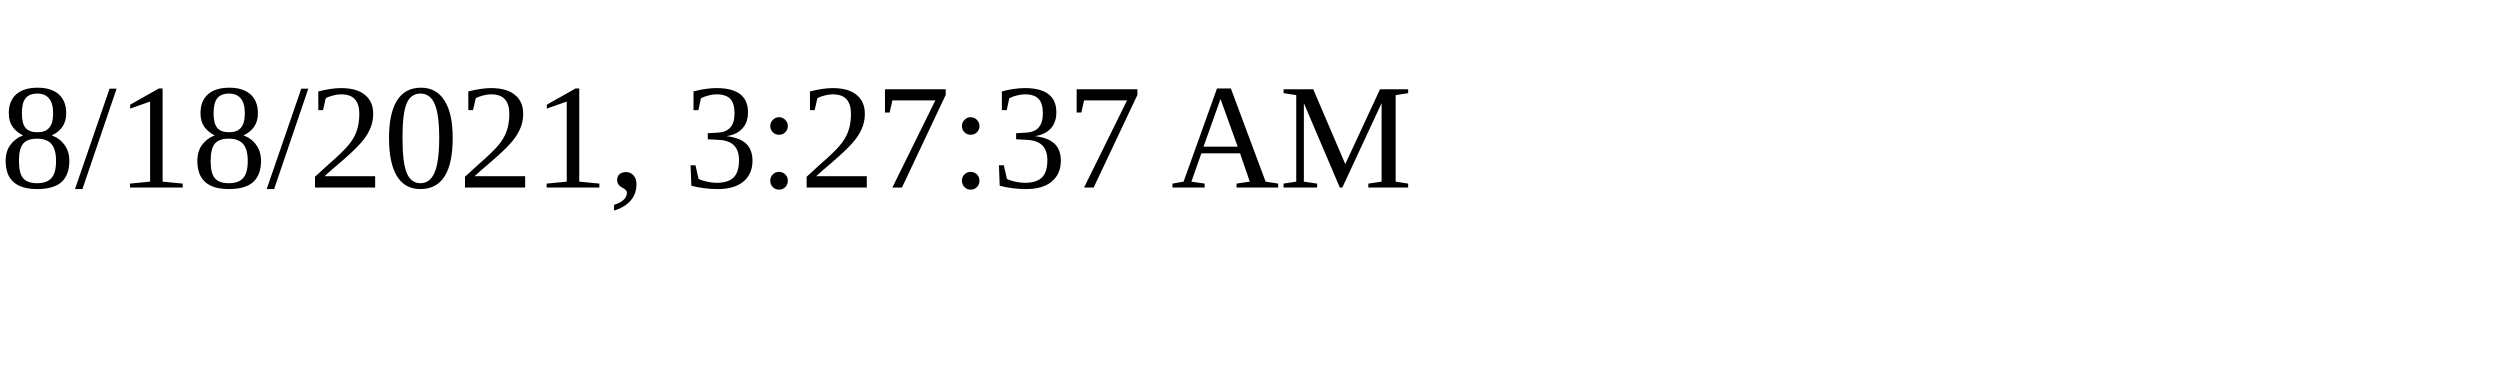
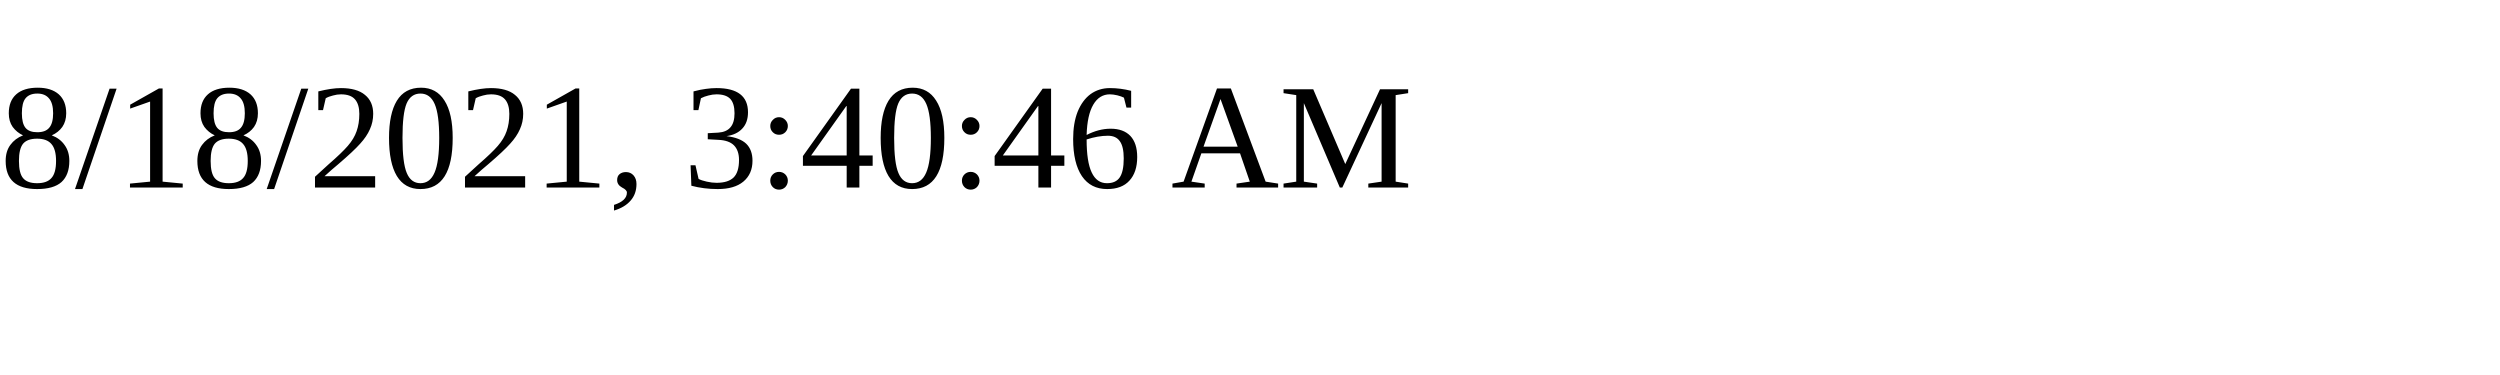
<svg xmlns="http://www.w3.org/2000/svg" height="30" width="200">
-   <text x="0" y="15">8/18/2021, 3:27:37 AM</text>
+   <text x="0" y="15">8/18/2021, 3:40:46 AM</text>
</svg>
